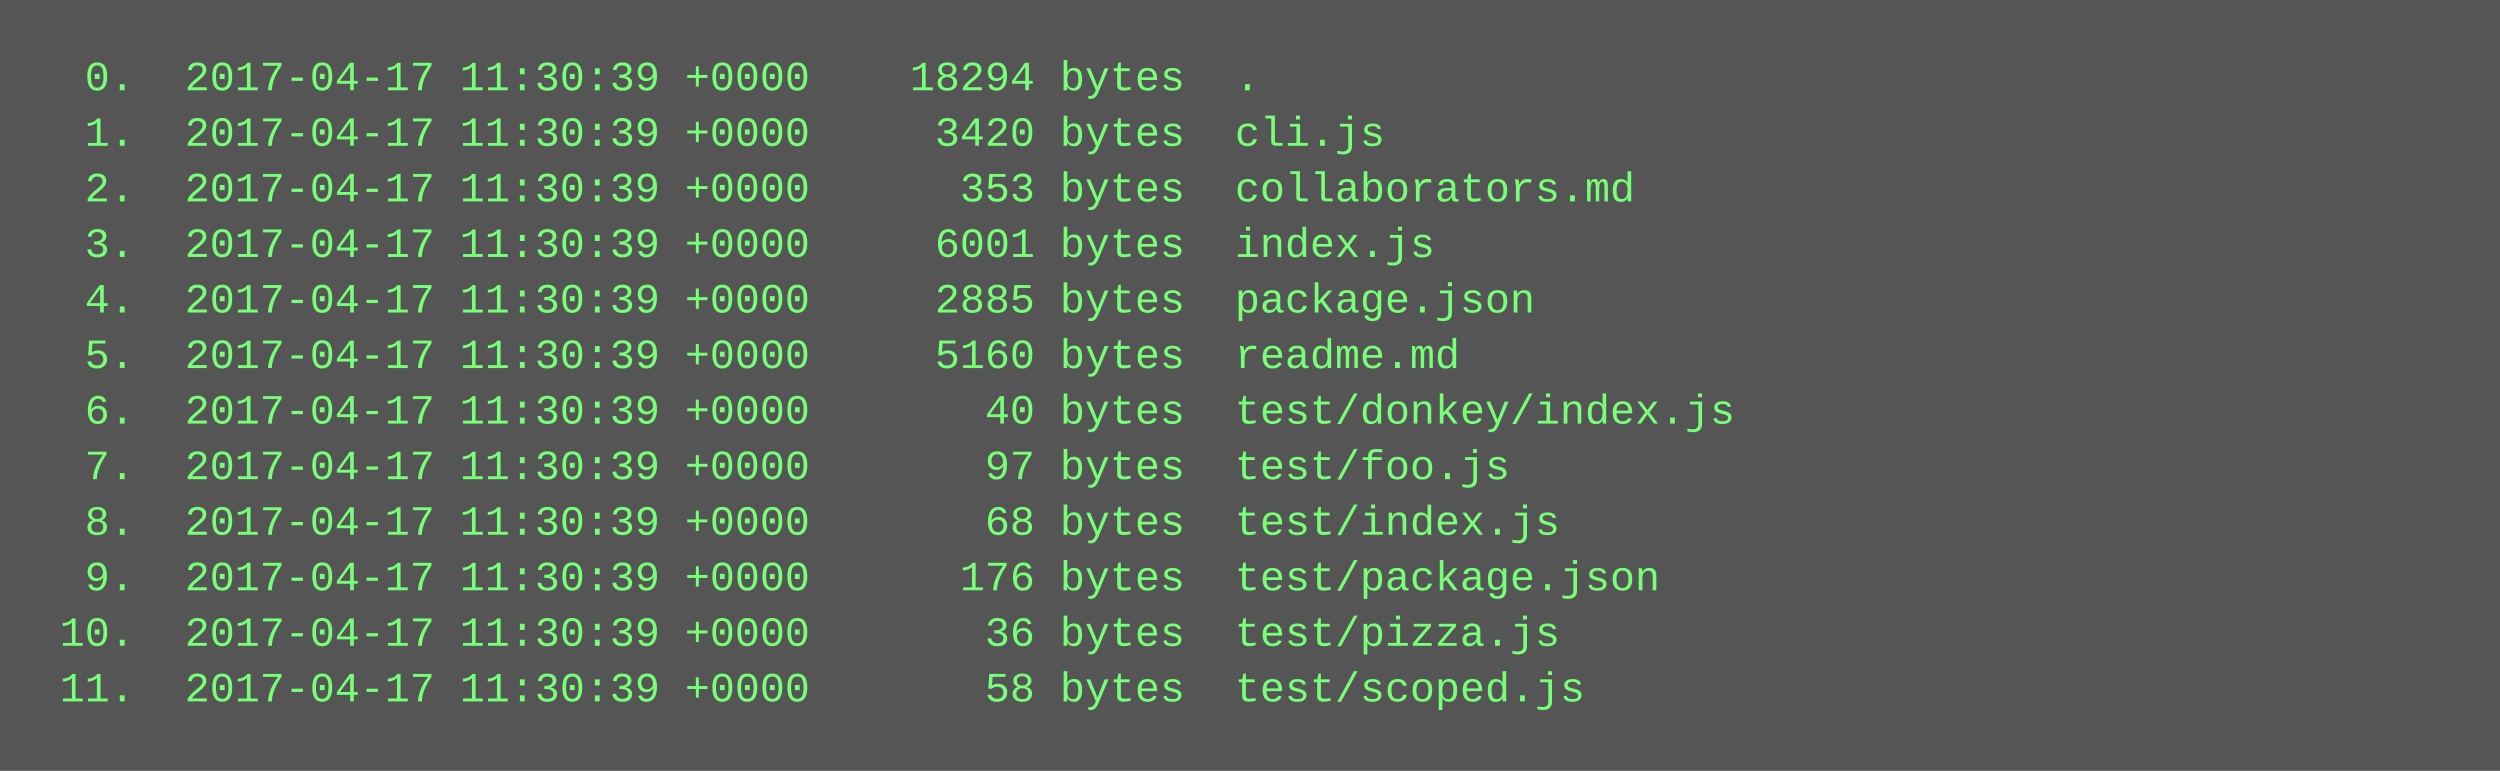
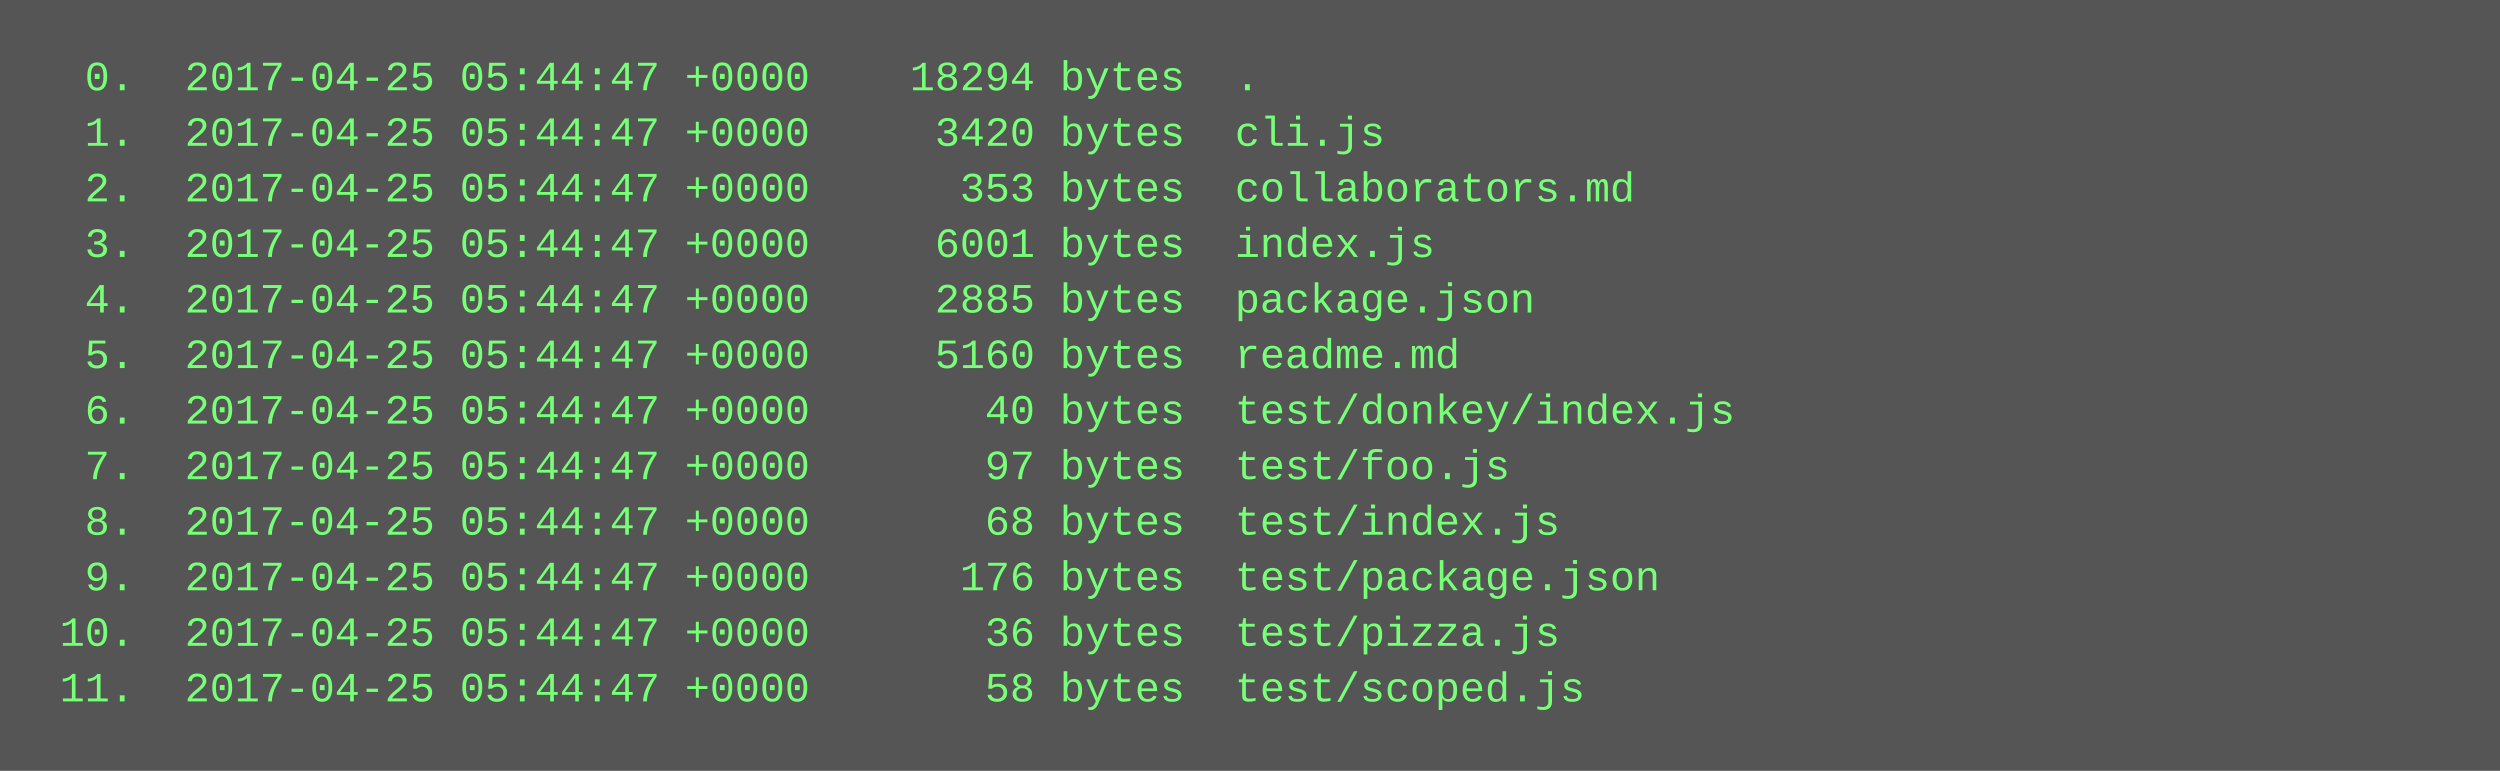
<svg xmlns="http://www.w3.org/2000/svg" height="222" width="720">
  <rect height="222" fill="#555" width="720" />
  <text fill="#7f7" font-family="Courier New" font-size="12" xml:space="preserve">
-     <tspan x="10" y="26">  0.  2017-04-17 11:30:39 +0000    18294 bytes  .</tspan>
-     <tspan x="10" y="42">  1.  2017-04-17 11:30:39 +0000     3420 bytes  cli.js</tspan>
-     <tspan x="10" y="58">  2.  2017-04-17 11:30:39 +0000      353 bytes  collaborators.md</tspan>
-     <tspan x="10" y="74">  3.  2017-04-17 11:30:39 +0000     6001 bytes  index.js</tspan>
-     <tspan x="10" y="90">  4.  2017-04-17 11:30:39 +0000     2885 bytes  package.json</tspan>
-     <tspan x="10" y="106">  5.  2017-04-17 11:30:39 +0000     5160 bytes  readme.md</tspan>
-     <tspan x="10" y="122">  6.  2017-04-17 11:30:39 +0000       40 bytes  test/donkey/index.js</tspan>
-     <tspan x="10" y="138">  7.  2017-04-17 11:30:39 +0000       97 bytes  test/foo.js</tspan>
-     <tspan x="10" y="154">  8.  2017-04-17 11:30:39 +0000       68 bytes  test/index.js</tspan>
-     <tspan x="10" y="170">  9.  2017-04-17 11:30:39 +0000      176 bytes  test/package.json</tspan>
-     <tspan x="10" y="186"> 10.  2017-04-17 11:30:39 +0000       36 bytes  test/pizza.js</tspan>
-     <tspan x="10" y="202"> 11.  2017-04-17 11:30:39 +0000       58 bytes  test/scoped.js</tspan>
+     <tspan x="10" y="26">  0.  2017-04-25 05:44:47 +0000    18294 bytes  .</tspan>
+     <tspan x="10" y="42">  1.  2017-04-25 05:44:47 +0000     3420 bytes  cli.js</tspan>
+     <tspan x="10" y="58">  2.  2017-04-25 05:44:47 +0000      353 bytes  collaborators.md</tspan>
+     <tspan x="10" y="74">  3.  2017-04-25 05:44:47 +0000     6001 bytes  index.js</tspan>
+     <tspan x="10" y="90">  4.  2017-04-25 05:44:47 +0000     2885 bytes  package.json</tspan>
+     <tspan x="10" y="106">  5.  2017-04-25 05:44:47 +0000     5160 bytes  readme.md</tspan>
+     <tspan x="10" y="122">  6.  2017-04-25 05:44:47 +0000       40 bytes  test/donkey/index.js</tspan>
+     <tspan x="10" y="138">  7.  2017-04-25 05:44:47 +0000       97 bytes  test/foo.js</tspan>
+     <tspan x="10" y="154">  8.  2017-04-25 05:44:47 +0000       68 bytes  test/index.js</tspan>
+     <tspan x="10" y="170">  9.  2017-04-25 05:44:47 +0000      176 bytes  test/package.json</tspan>
+     <tspan x="10" y="186"> 10.  2017-04-25 05:44:47 +0000       36 bytes  test/pizza.js</tspan>
+     <tspan x="10" y="202"> 11.  2017-04-25 05:44:47 +0000       58 bytes  test/scoped.js</tspan>
  </text>
</svg>
